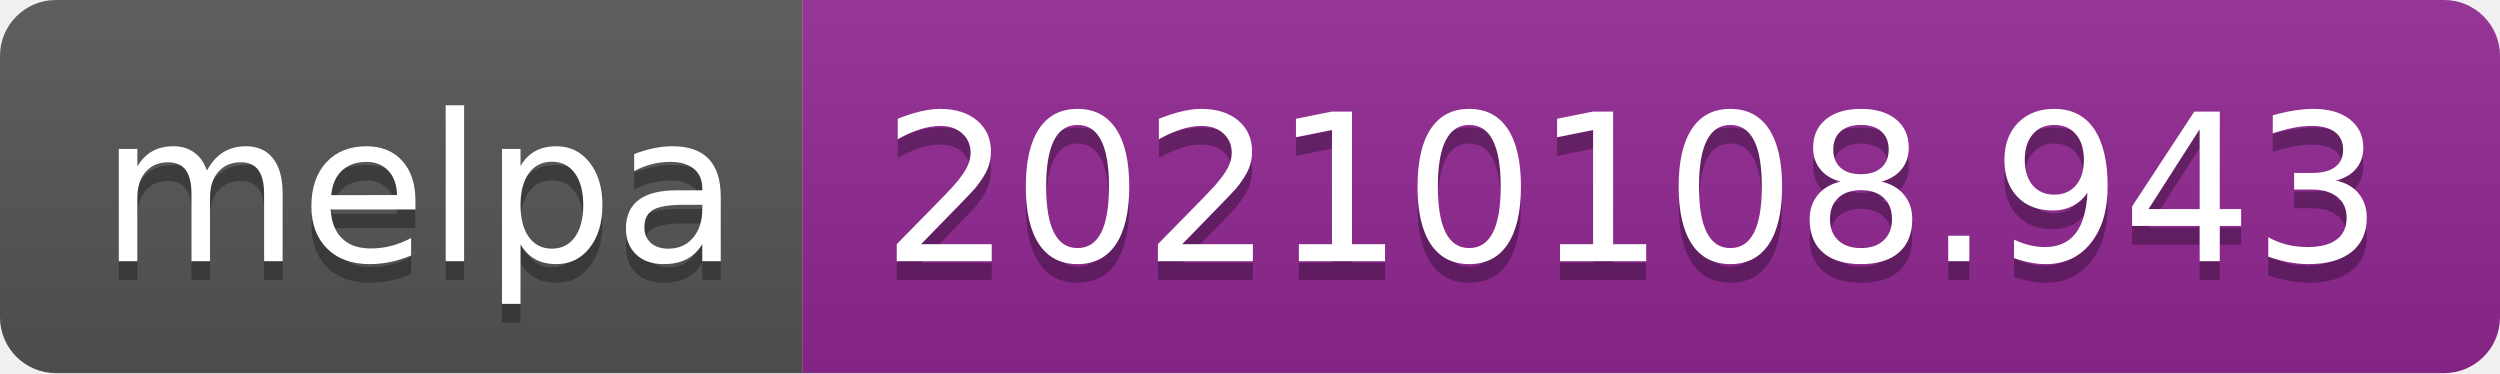
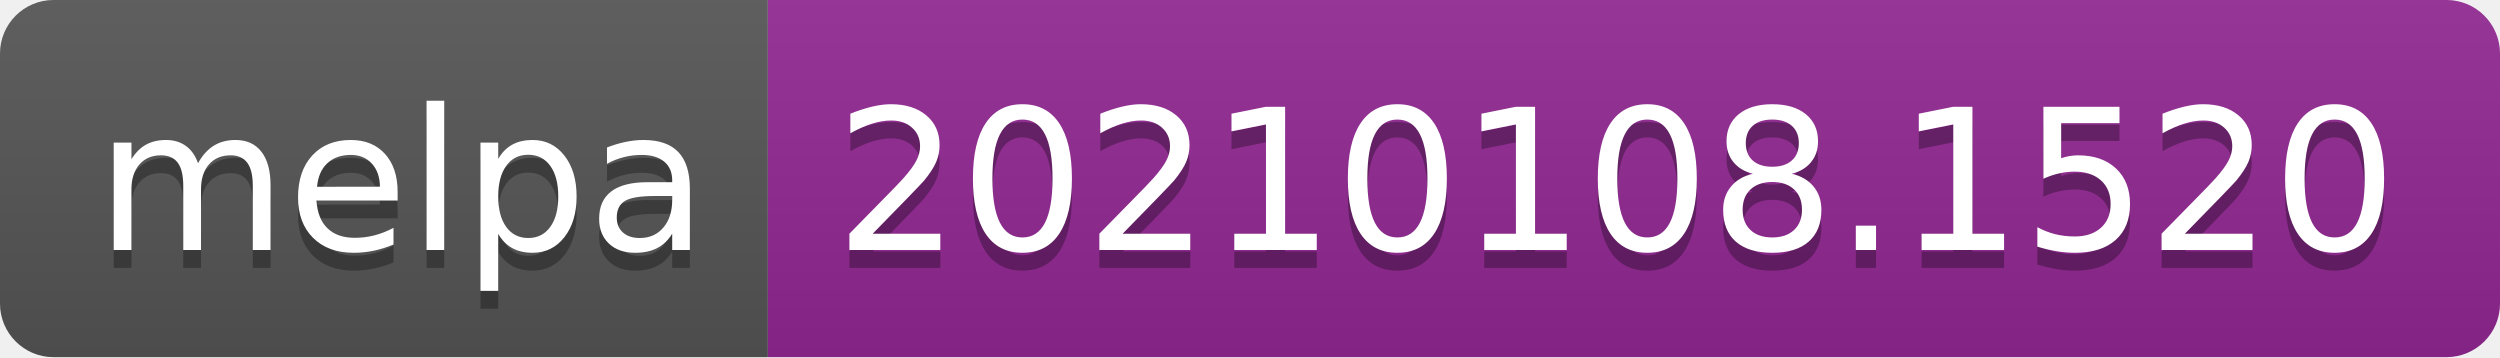
- <svg xmlns="http://www.w3.org/2000/svg" width="134" height="20" role="img" aria-label="melpa: 20210108.943">
+ <svg xmlns="http://www.w3.org/2000/svg" width="140" height="20" role="img" aria-label="melpa: 20210108.1520">
  <linearGradient id="s" x2="0" y2="100%">
    <stop offset="0" stop-color="#bbb" stop-opacity=".1" />
    <stop offset="1" stop-opacity=".1" />
  </linearGradient>
  <clipPath id="r">
-     <rect width="134" height="20" rx="3" fill="#fff" />
+     <rect width="140" height="20" rx="3" fill="#fff" />
  </clipPath>
  <g clip-path="url(#r)">
    <rect width="43" height="20" fill="#555" />
-     <rect x="43" width="91" height="20" fill="#922793" />
-     <rect width="134" height="20" fill="url(#s)" />
+     <rect x="43" width="97" height="20" fill="#922793" />
+     <rect width="140" height="20" fill="url(#s)" />
  </g>
  <g fill="#fff" text-anchor="middle" font-family="Verdana,Geneva,DejaVu Sans,sans-serif" text-rendering="geometricPrecision" font-size="110">
    <text aria-hidden="true" x="225" y="150" fill="#010101" fill-opacity=".3" transform="scale(.1)" textLength="330">melpa</text>
    <text x="225" y="140" transform="scale(.1)" fill="#fff" textLength="330">melpa</text>
-     <text aria-hidden="true" x="875" y="150" fill="#010101" fill-opacity=".3" transform="scale(.1)" textLength="810">20210108.943</text>
-     <text x="875" y="140" transform="scale(.1)" fill="#fff" textLength="810">20210108.943</text>
+     <text aria-hidden="true" x="905" y="150" fill="#010101" fill-opacity=".3" transform="scale(.1)" textLength="870">20210108.1520</text>
+     <text x="905" y="140" transform="scale(.1)" fill="#fff" textLength="870">20210108.1520</text>
  </g>
</svg>
